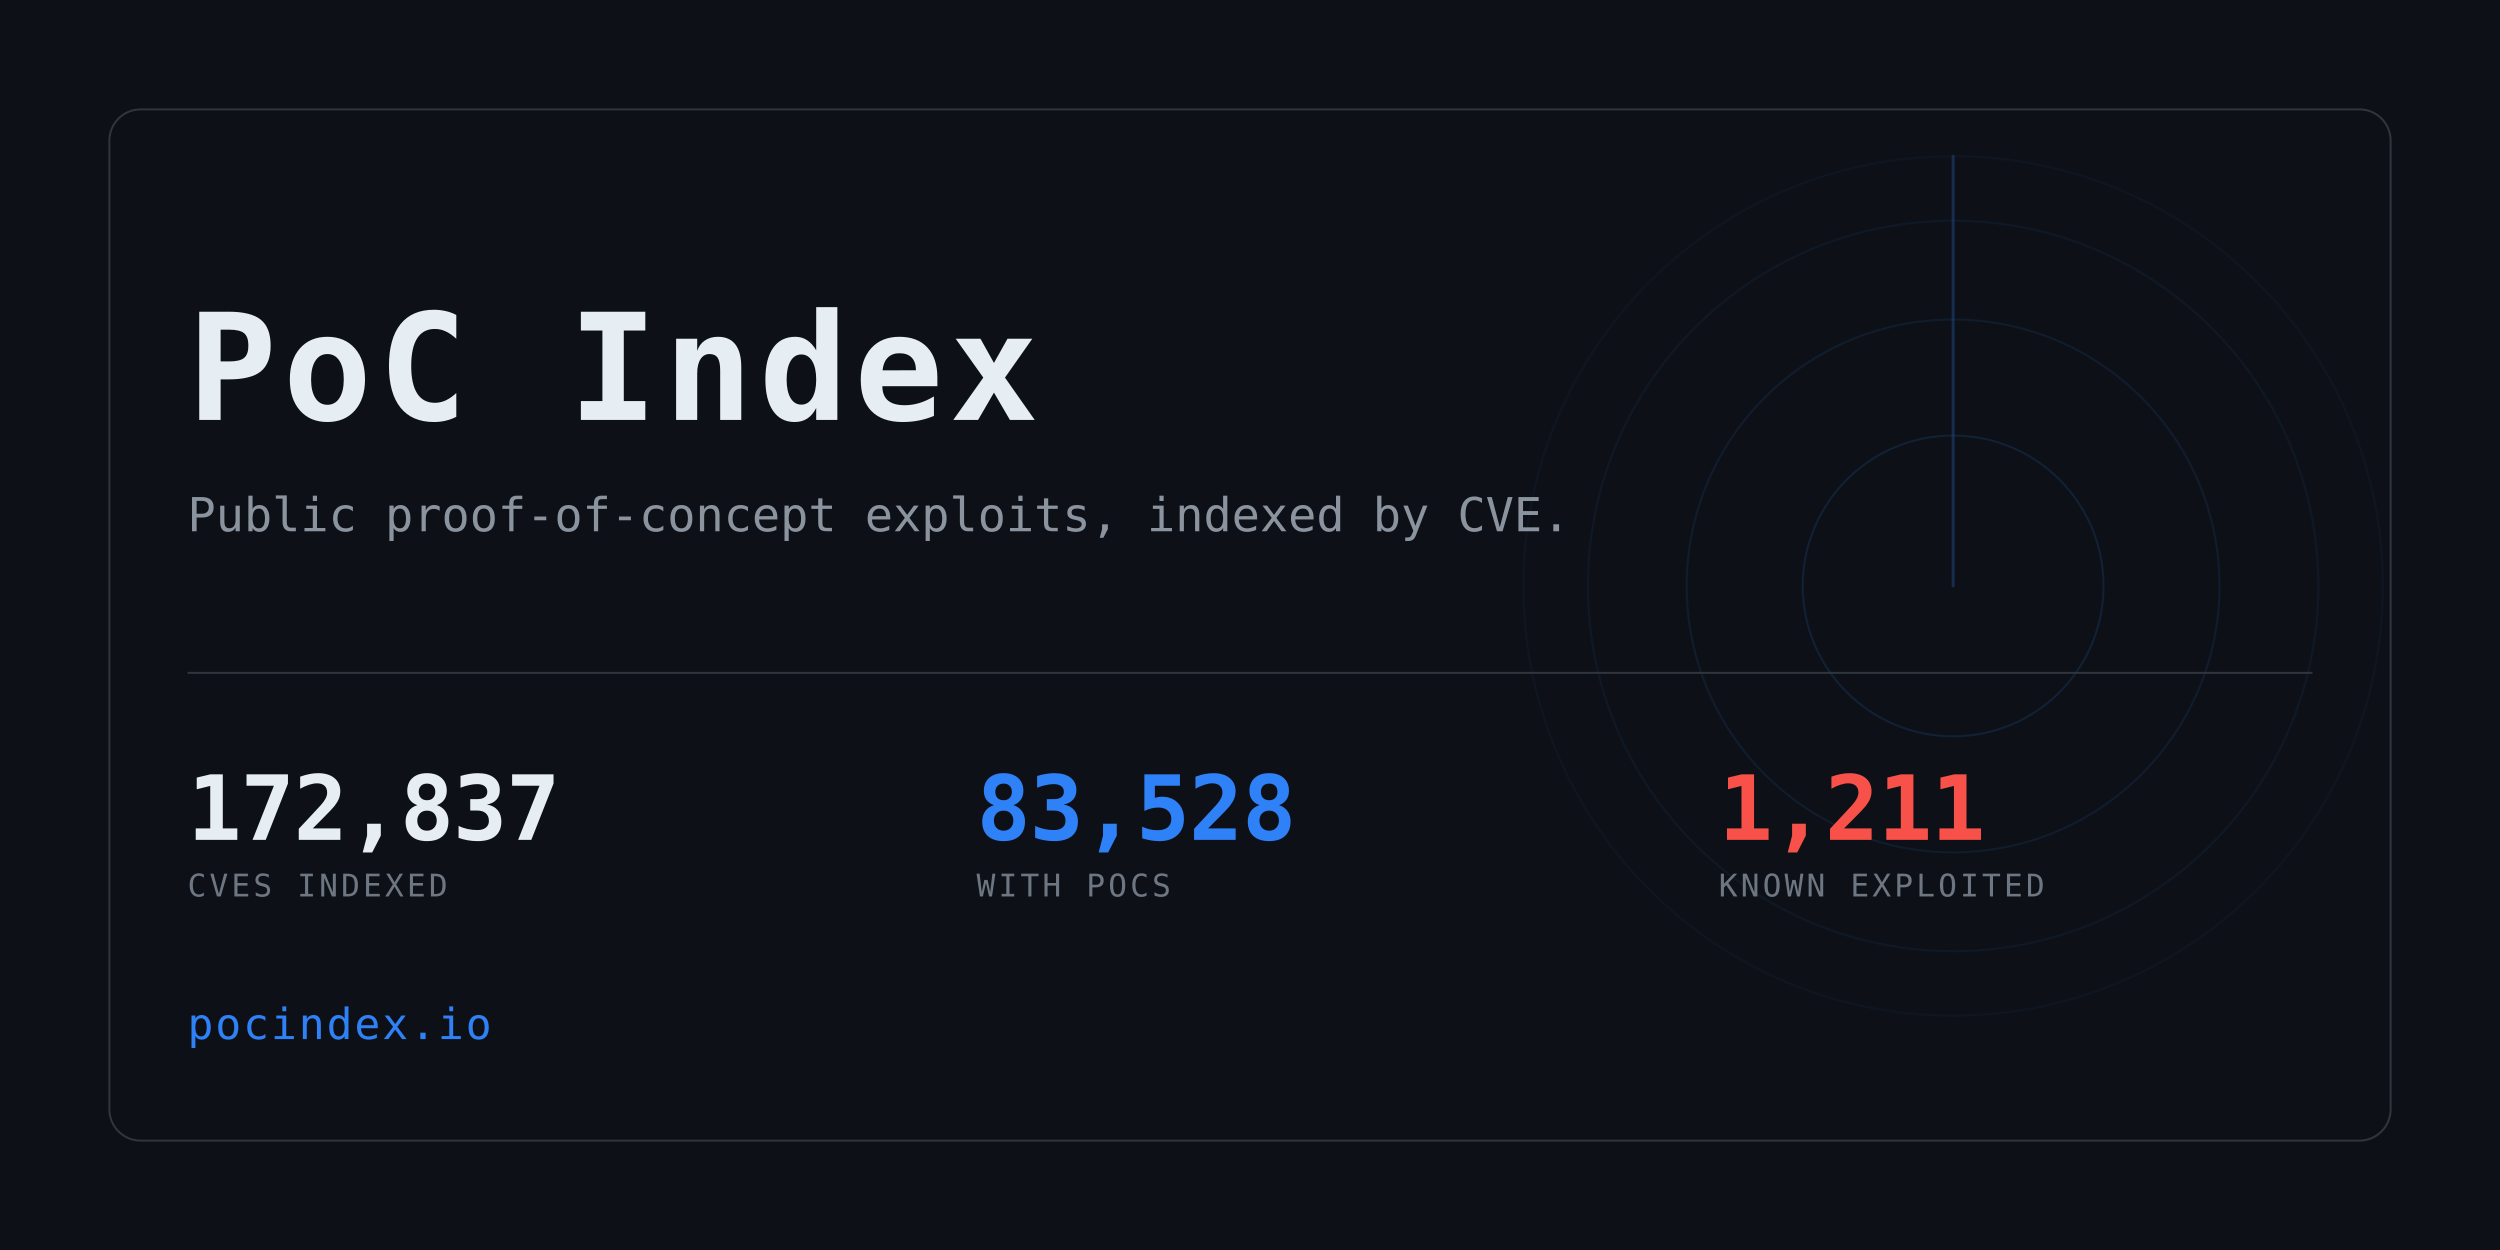
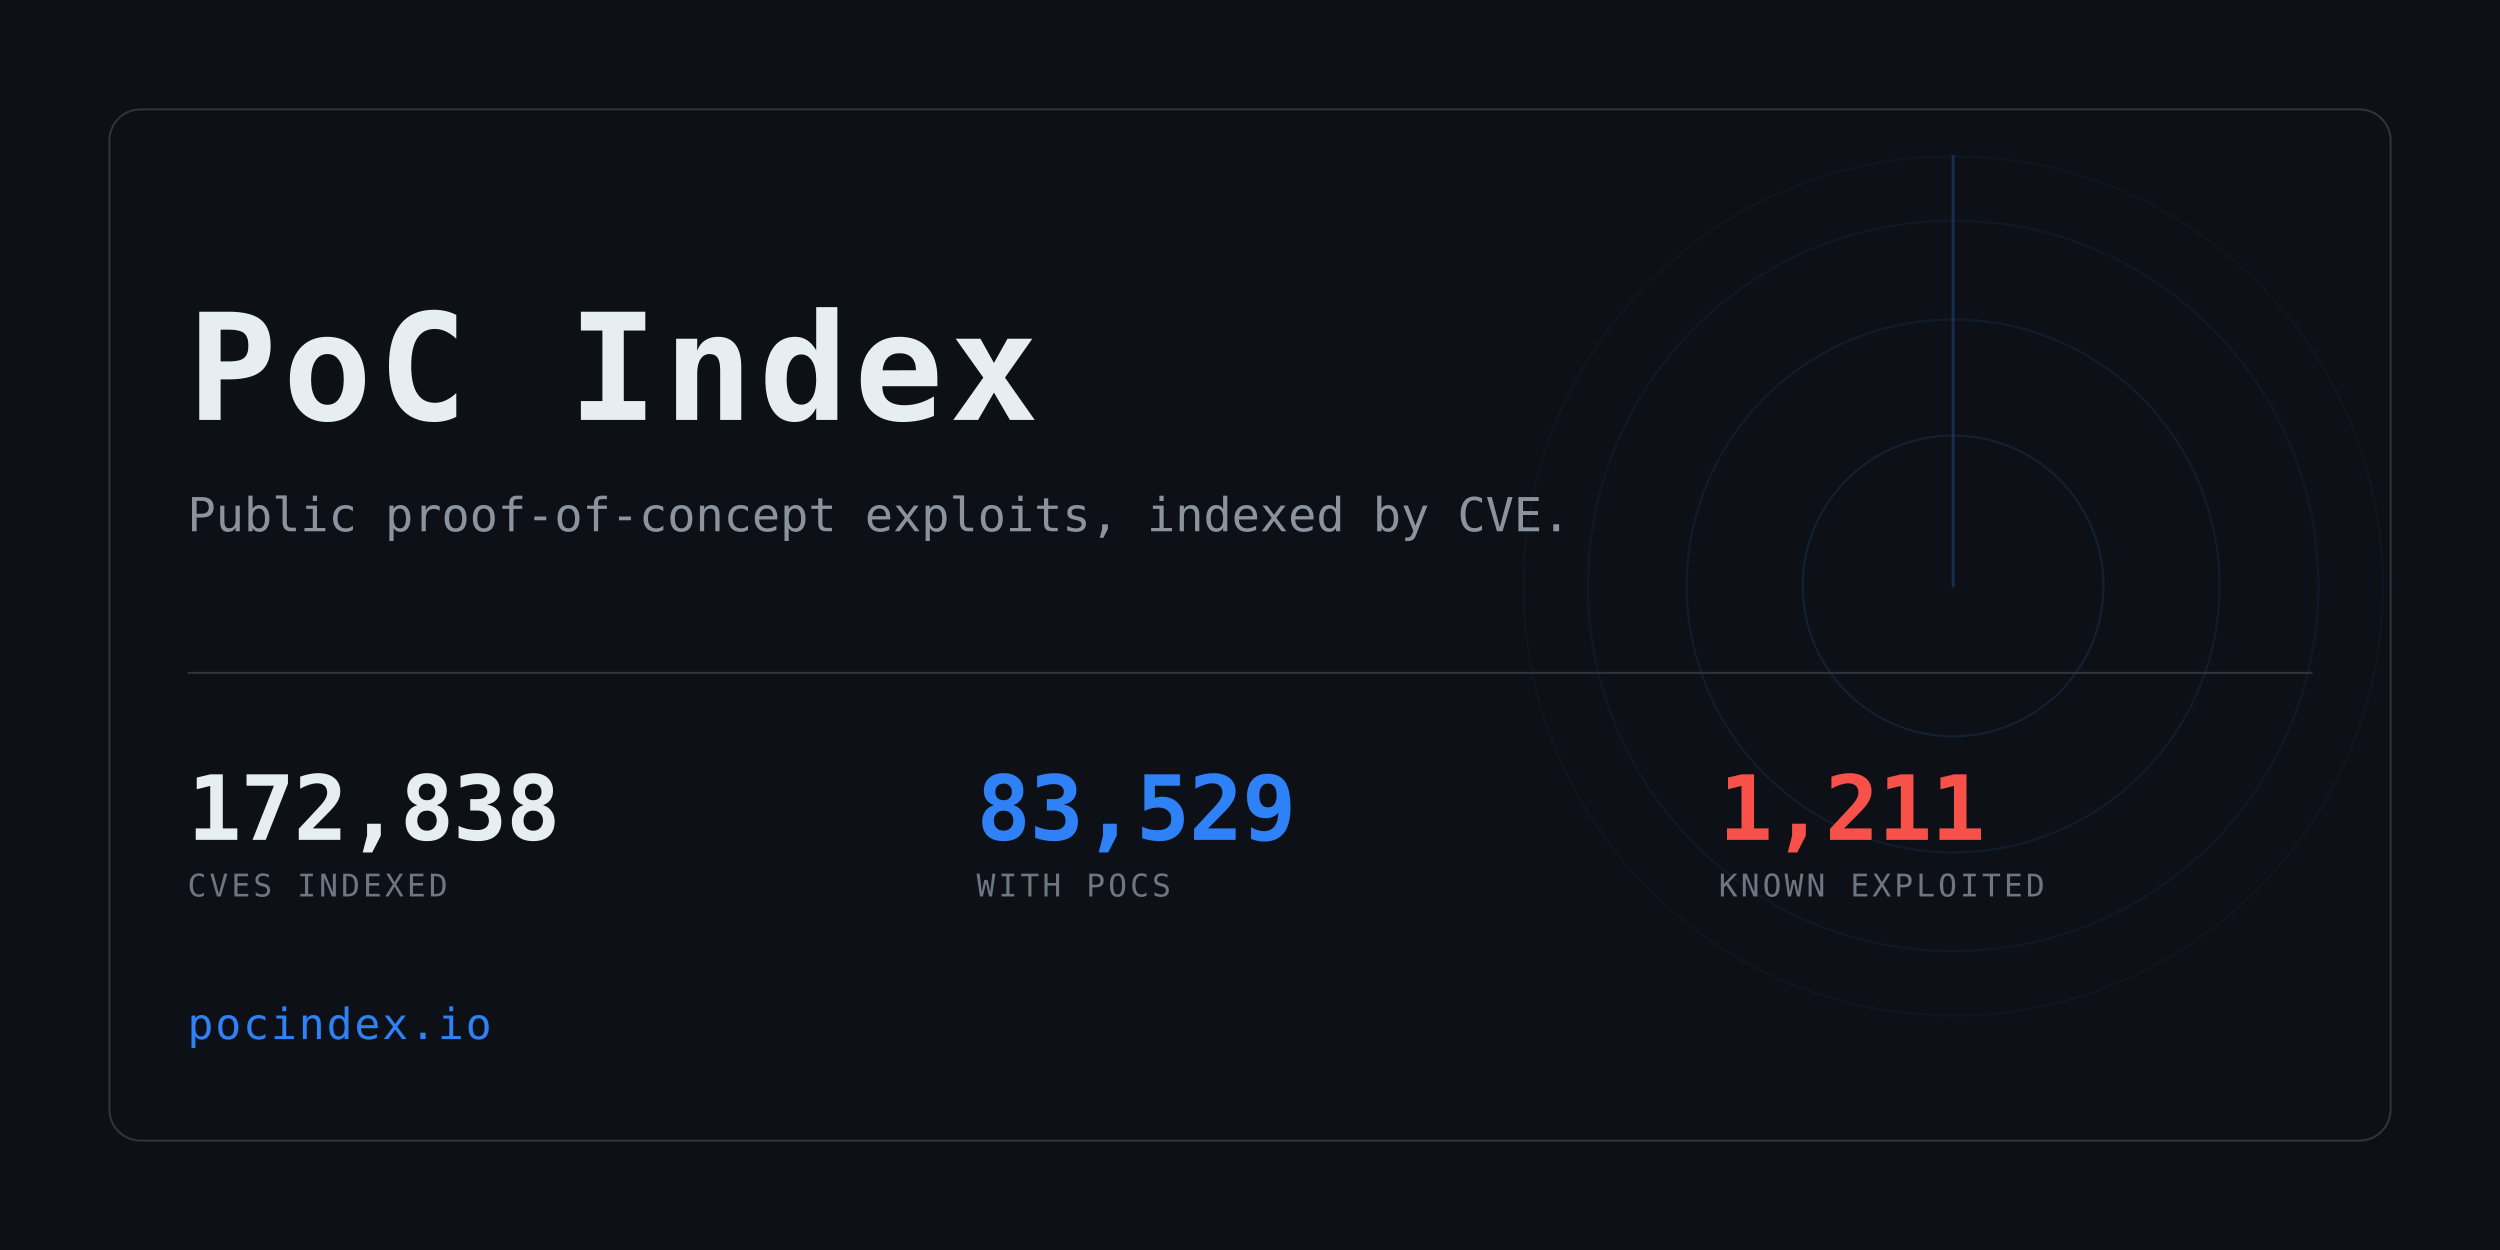
<svg xmlns="http://www.w3.org/2000/svg" width="1280" height="640" viewBox="0 0 1280 640" role="img" aria-label="PoC Index">
  <clipPath id="card">
    <rect x="56" y="56" width="1168" height="528" rx="16" />
  </clipPath>
  <rect width="1280" height="640" fill="#0d1117" />
  <g clip-path="url(#card)" opacity="0.6">
    <g>
      <circle cx="1000" cy="300" r="77.0" fill="none" stroke="#2f81f7" stroke-width="1" opacity="0.234" />
      <circle cx="1000" cy="300" r="136.4" fill="none" stroke="#2f81f7" stroke-width="1" opacity="0.169" />
      <circle cx="1000" cy="300" r="187.0" fill="none" stroke="#2f81f7" stroke-width="1" opacity="0.117" />
      <circle cx="1000" cy="300" r="220.0" fill="none" stroke="#2f81f7" stroke-width="1" opacity="0.078" />
      <line x1="1000" y1="300" x2="1000" y2="80.0" stroke="#2f81f7" stroke-width="1.5" stroke-linecap="round" opacity="0.416">
        <animateTransform attributeName="transform" type="rotate" from="0 1000 300" to="360 1000 300" dur="8s" repeatCount="indefinite" />
      </line>
    </g>
  </g>
  <rect x="56" y="56" width="1168" height="528" rx="16" fill="none" stroke="#30363d" />
  <text x="96" y="215" font-family="ui-monospace,SFMono-Regular,Menlo,Consolas,monospace" font-size="76" font-weight="700" fill="#e6edf3" letter-spacing="3">PoC Index</text>
  <text x="96" y="272" font-family="ui-monospace,SFMono-Regular,Menlo,Consolas,monospace" font-size="24" fill="#8b949e">
    Public proof-of-concept exploits, indexed by CVE.</text>
  <rect x="96" y="344" width="1088" height="1" fill="#30363d" />
-   <text x="96" y="430" font-family="ui-monospace,SFMono-Regular,Menlo,Consolas,monospace" font-size="46" font-weight="700" fill="#e6edf3" letter-spacing="-0.5">172,837</text>
+   <text x="96" y="430" font-family="ui-monospace,SFMono-Regular,Menlo,Consolas,monospace" font-size="46" font-weight="700" fill="#e6edf3" letter-spacing="-0.5">172,838</text>
  <text x="96" y="459" font-family="ui-monospace,SFMono-Regular,Menlo,Consolas,monospace" font-size="16" fill="#6e7681" letter-spacing="1.6">CVES INDEXED</text>
-   <text x="500" y="430" font-family="ui-monospace,SFMono-Regular,Menlo,Consolas,monospace" font-size="46" font-weight="700" fill="#2f81f7" letter-spacing="-0.5">83,528</text>
+   <text x="500" y="430" font-family="ui-monospace,SFMono-Regular,Menlo,Consolas,monospace" font-size="46" font-weight="700" fill="#2f81f7" letter-spacing="-0.5">83,529</text>
  <text x="500" y="459" font-family="ui-monospace,SFMono-Regular,Menlo,Consolas,monospace" font-size="16" fill="#6e7681" letter-spacing="1.6">WITH POCS</text>
  <text x="880" y="430" font-family="ui-monospace,SFMono-Regular,Menlo,Consolas,monospace" font-size="46" font-weight="700" fill="#f85149" letter-spacing="-0.5">1,211</text>
  <text x="880" y="459" font-family="ui-monospace,SFMono-Regular,Menlo,Consolas,monospace" font-size="16" fill="#6e7681" letter-spacing="1.6">KNOWN EXPLOITED</text>
  <text x="96" y="532" font-family="ui-monospace,SFMono-Regular,Menlo,Consolas,monospace" font-size="22" fill="#2f81f7" letter-spacing="1">pocindex.io</text>
</svg>
